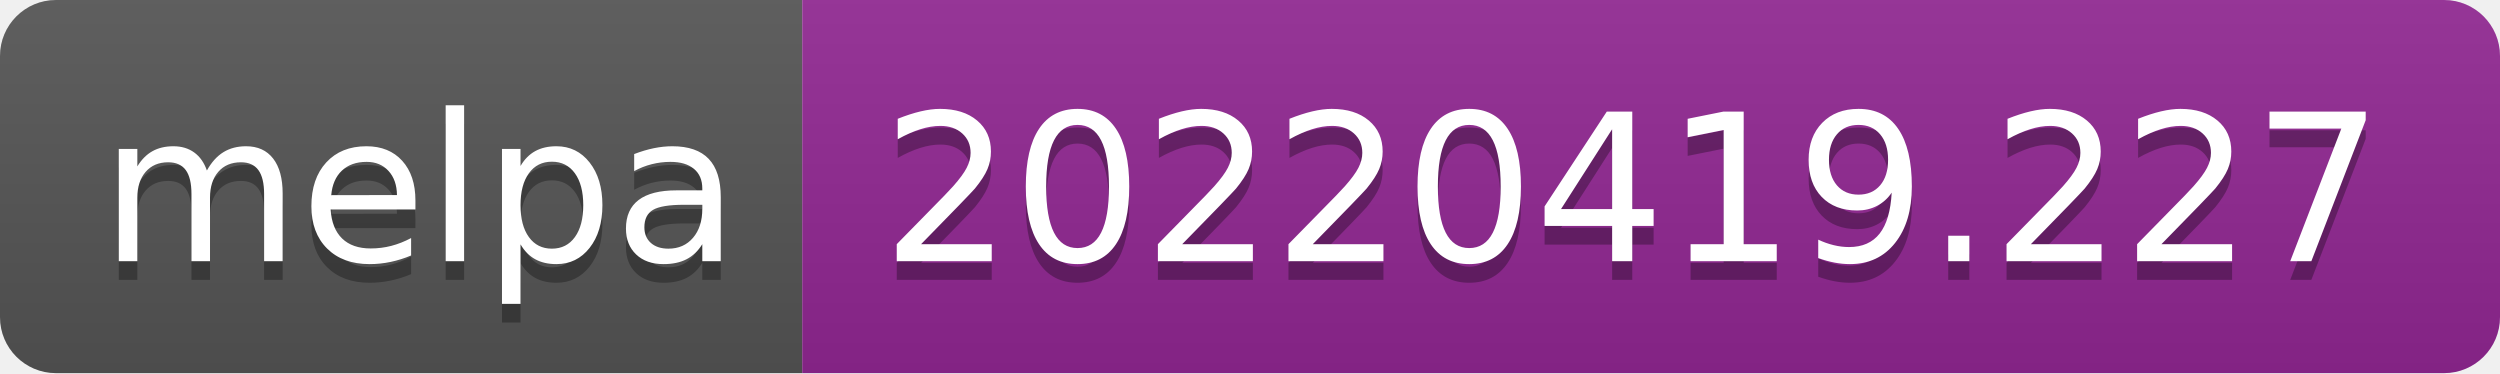
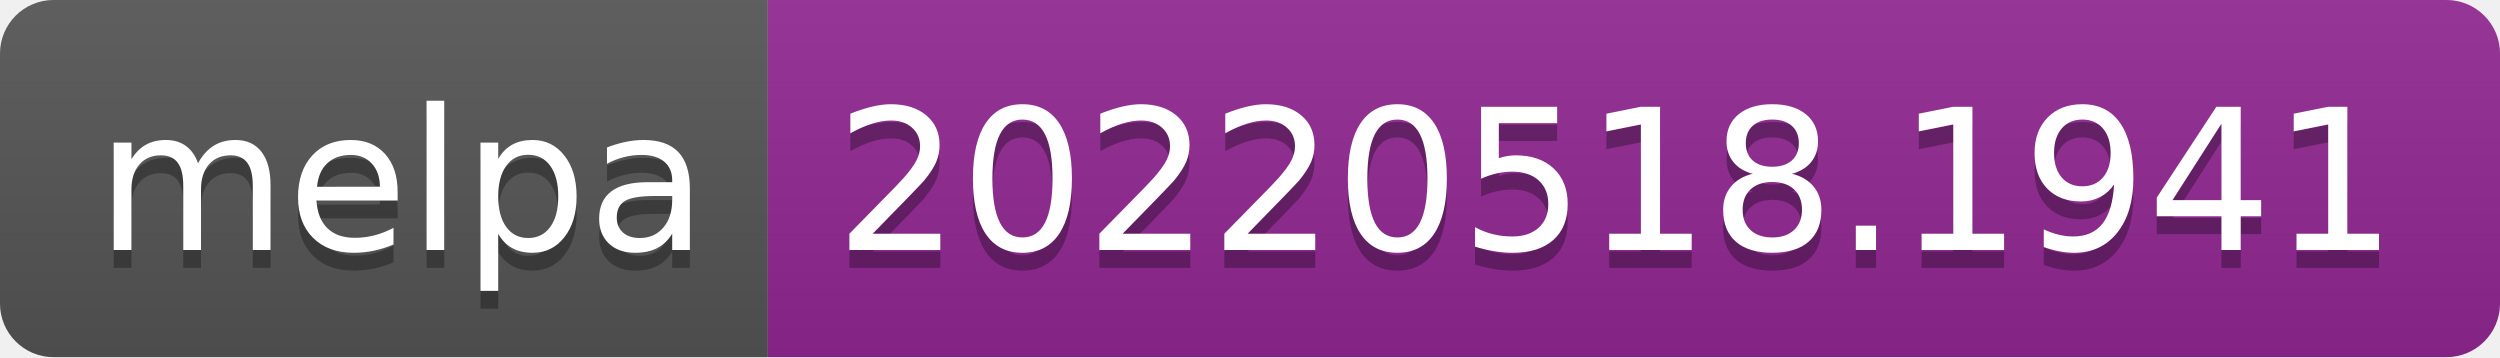
- <svg xmlns="http://www.w3.org/2000/svg" width="134" height="20" role="img" aria-label="melpa: 20220419.227">
+ <svg xmlns="http://www.w3.org/2000/svg" width="140" height="20" role="img" aria-label="melpa: 20220518.1941">
  <linearGradient id="s" x2="0" y2="100%">
    <stop offset="0" stop-color="#bbb" stop-opacity=".1" />
    <stop offset="1" stop-opacity=".1" />
  </linearGradient>
  <clipPath id="r">
-     <rect width="134" height="20" rx="3" fill="#fff" />
+     <rect width="140" height="20" rx="3" fill="#fff" />
  </clipPath>
  <g clip-path="url(#r)">
    <rect width="43" height="20" fill="#555" />
-     <rect x="43" width="91" height="20" fill="#922793" />
-     <rect width="134" height="20" fill="url(#s)" />
+     <rect x="43" width="97" height="20" fill="#922793" />
+     <rect width="140" height="20" fill="url(#s)" />
  </g>
  <g fill="#fff" text-anchor="middle" font-family="Verdana,Geneva,DejaVu Sans,sans-serif" text-rendering="geometricPrecision" font-size="110">
    <text aria-hidden="true" x="225" y="150" fill="#010101" fill-opacity=".3" transform="scale(.1)" textLength="330">melpa</text>
    <text x="225" y="140" transform="scale(.1)" fill="#fff" textLength="330">melpa</text>
-     <text aria-hidden="true" x="875" y="150" fill="#010101" fill-opacity=".3" transform="scale(.1)" textLength="810">20220419.227</text>
-     <text x="875" y="140" transform="scale(.1)" fill="#fff" textLength="810">20220419.227</text>
+     <text aria-hidden="true" x="905" y="150" fill="#010101" fill-opacity=".3" transform="scale(.1)" textLength="870">20220518.1941</text>
+     <text x="905" y="140" transform="scale(.1)" fill="#fff" textLength="870">20220518.1941</text>
  </g>
</svg>
